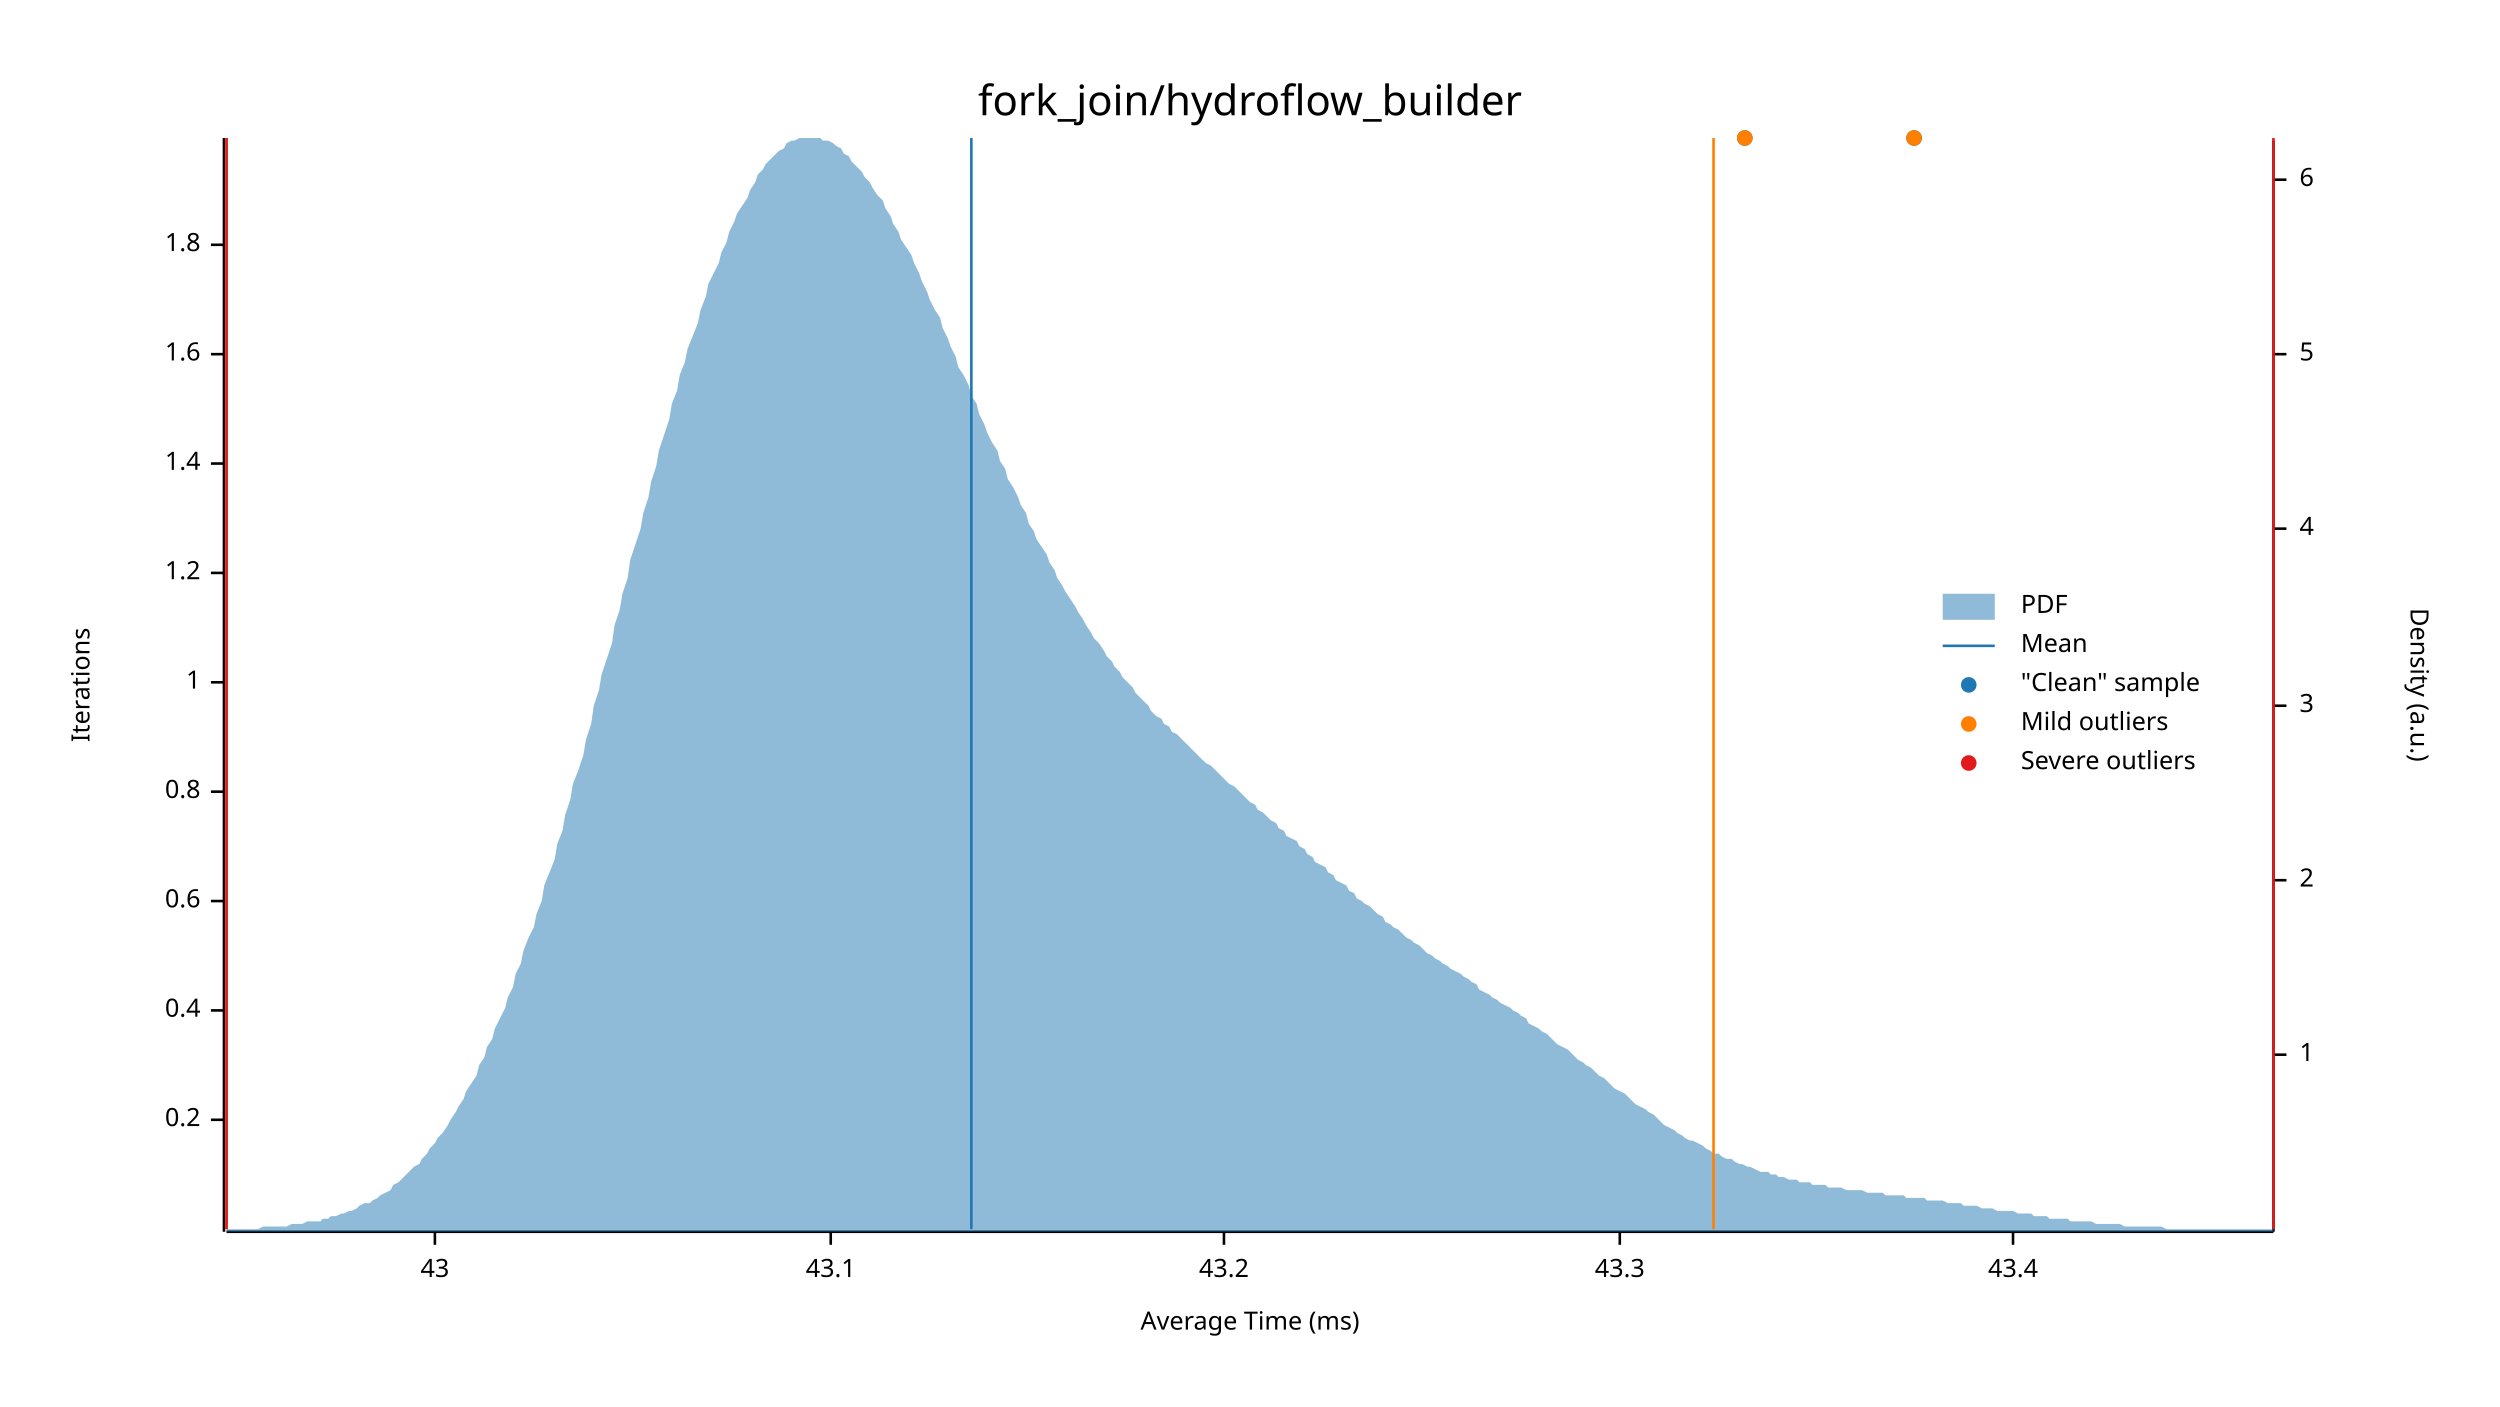
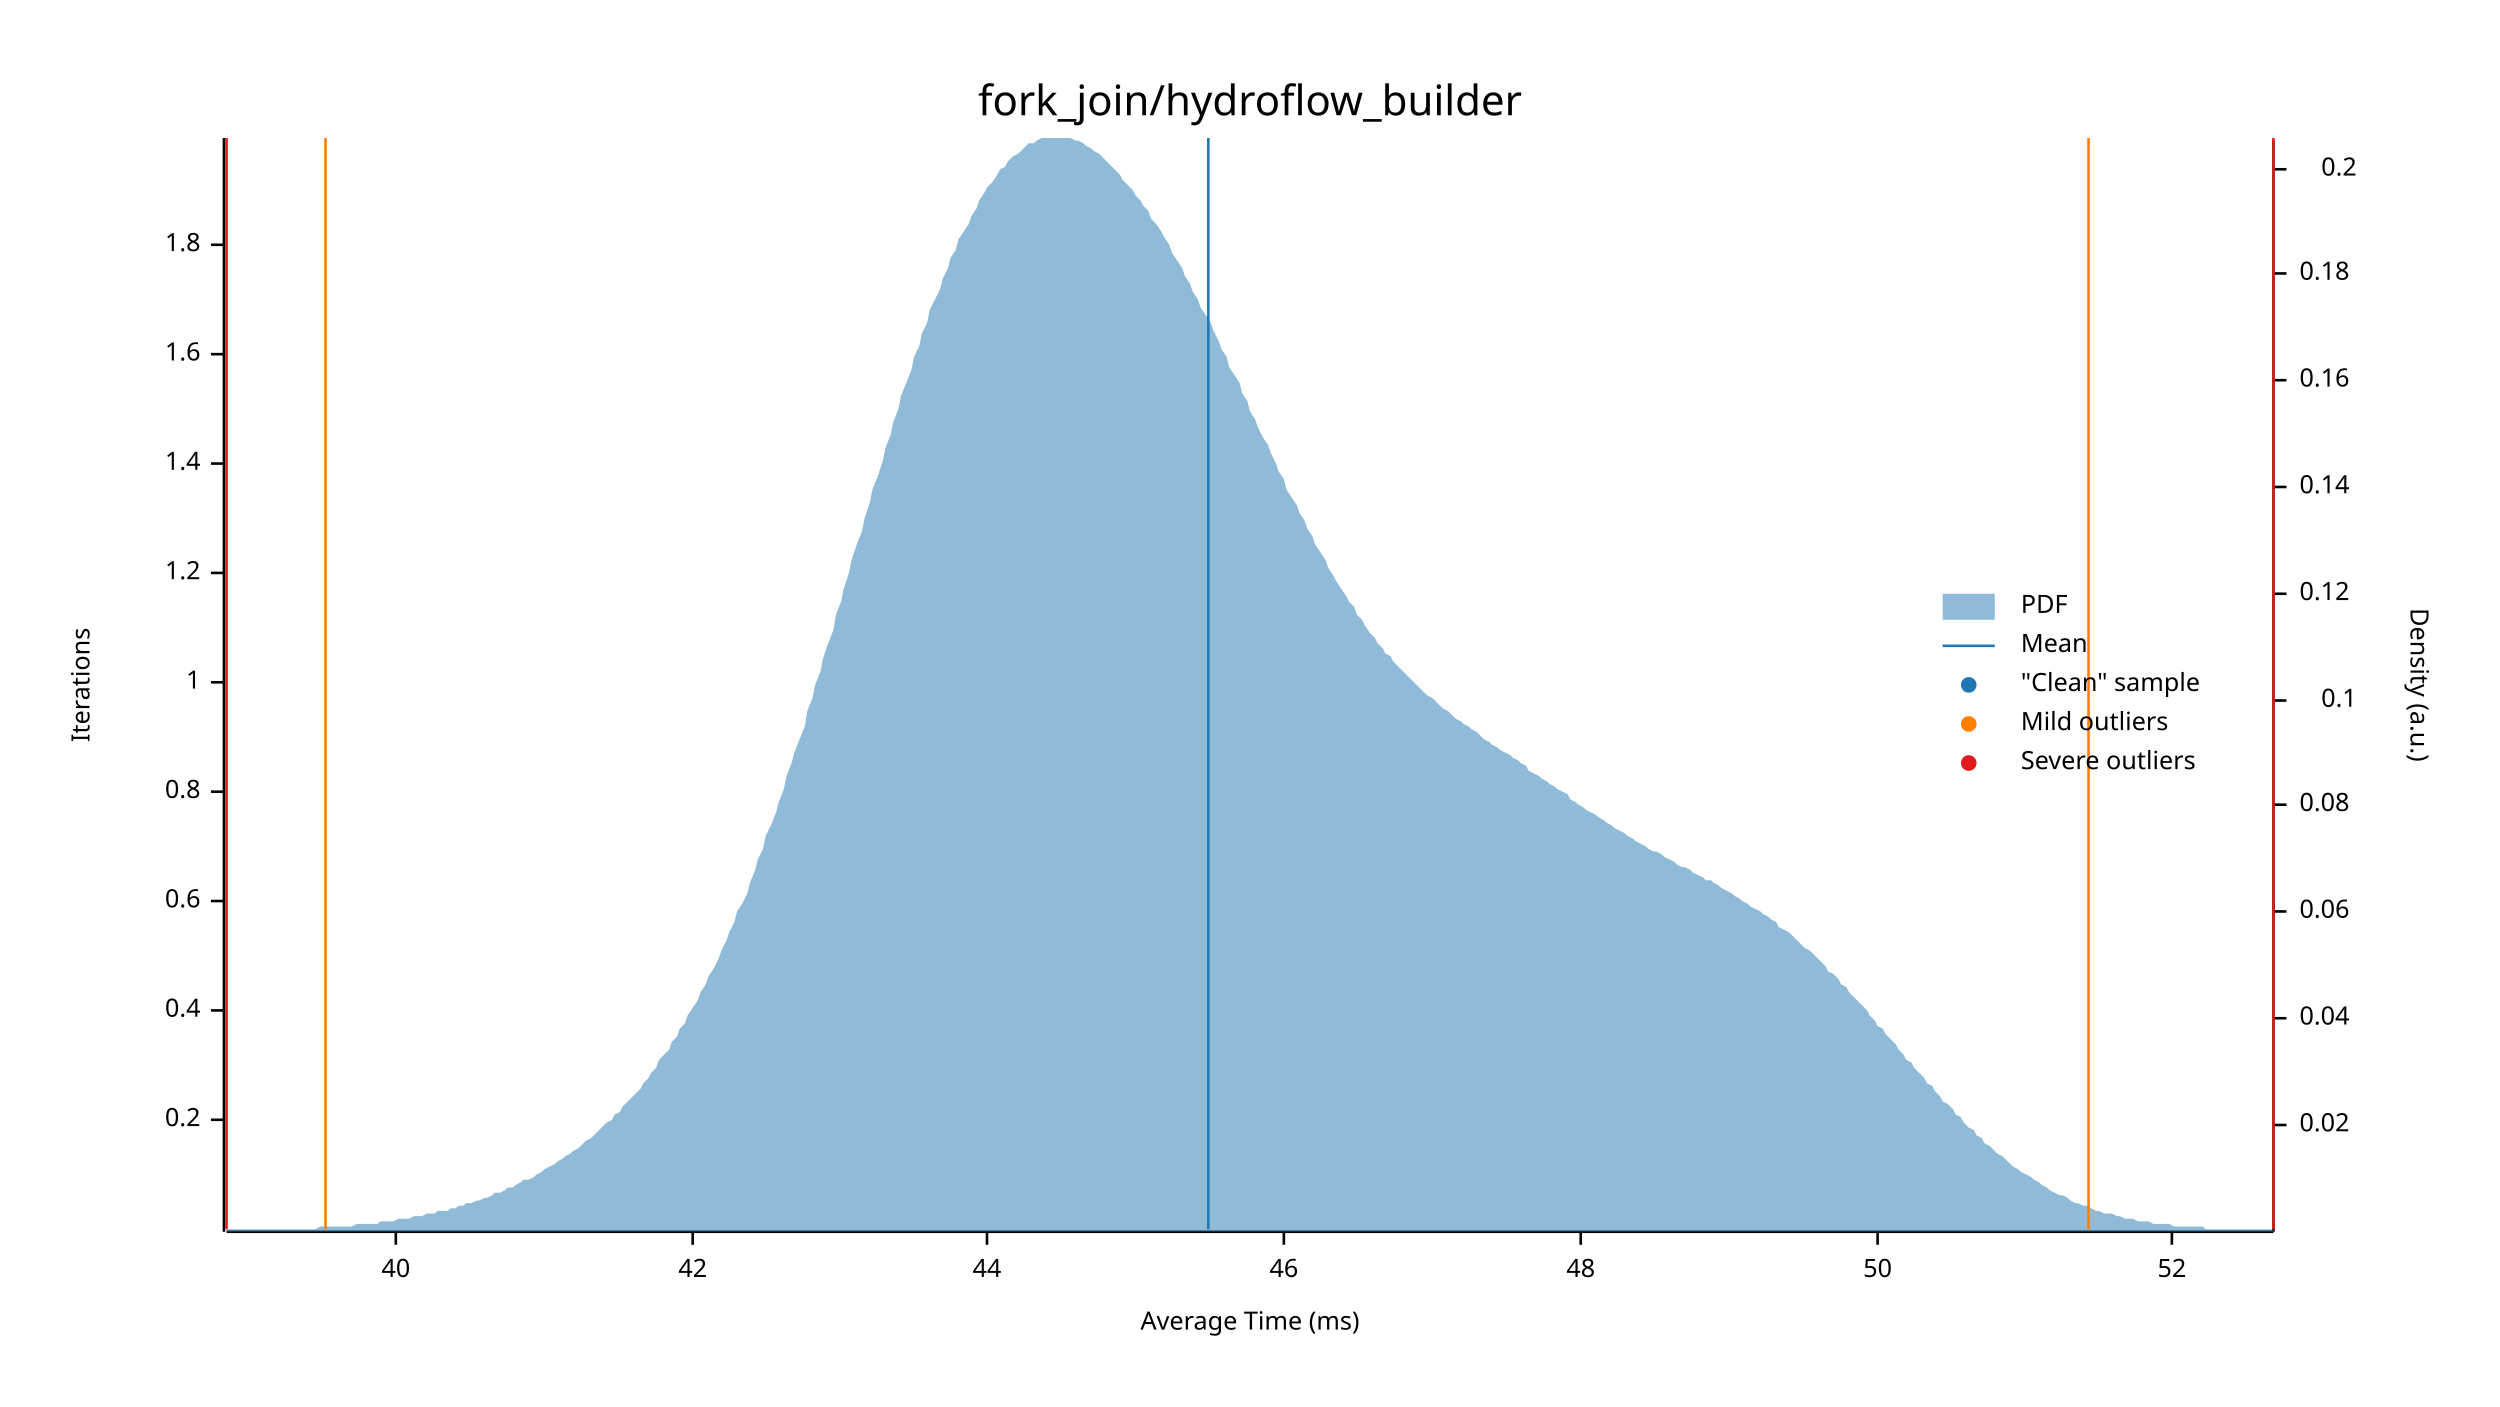
<svg xmlns="http://www.w3.org/2000/svg" width="960" height="540" viewBox="0 0 960 540">
  <text x="480" y="32" dy="0.76em" text-anchor="middle" font-family="sans-serif" font-size="16.129" opacity="1" fill="#000000">
fork_join/hydroflow_builder
</text>
  <text x="27" y="263" dy="0.76em" text-anchor="middle" font-family="sans-serif" font-size="9.677" opacity="1" fill="#000000" transform="rotate(270, 27, 263)">
Iterations
</text>
  <text x="480" y="513" dy="-0.5ex" text-anchor="middle" font-family="sans-serif" font-size="9.677" opacity="1" fill="#000000">
Average Time (ms)
</text>
  <polyline fill="none" opacity="1" stroke="#000000" stroke-width="1" points="86,53 86,473 " />
  <text x="77" y="430" dy="0.5ex" text-anchor="end" font-family="sans-serif" font-size="9.677" opacity="1" fill="#000000">
0.2
</text>
  <polyline fill="none" opacity="1" stroke="#000000" stroke-width="1" points="81,430 86,430 " />
  <text x="77" y="388" dy="0.5ex" text-anchor="end" font-family="sans-serif" font-size="9.677" opacity="1" fill="#000000">
0.4
</text>
  <polyline fill="none" opacity="1" stroke="#000000" stroke-width="1" points="81,388 86,388 " />
  <text x="77" y="346" dy="0.5ex" text-anchor="end" font-family="sans-serif" font-size="9.677" opacity="1" fill="#000000">
0.6
</text>
  <polyline fill="none" opacity="1" stroke="#000000" stroke-width="1" points="81,346 86,346 " />
  <text x="77" y="304" dy="0.5ex" text-anchor="end" font-family="sans-serif" font-size="9.677" opacity="1" fill="#000000">
0.8
</text>
  <polyline fill="none" opacity="1" stroke="#000000" stroke-width="1" points="81,304 86,304 " />
  <text x="77" y="262" dy="0.5ex" text-anchor="end" font-family="sans-serif" font-size="9.677" opacity="1" fill="#000000">
1
</text>
  <polyline fill="none" opacity="1" stroke="#000000" stroke-width="1" points="81,262 86,262 " />
  <text x="77" y="220" dy="0.5ex" text-anchor="end" font-family="sans-serif" font-size="9.677" opacity="1" fill="#000000">
1.2
</text>
  <polyline fill="none" opacity="1" stroke="#000000" stroke-width="1" points="81,220 86,220 " />
  <text x="77" y="178" dy="0.5ex" text-anchor="end" font-family="sans-serif" font-size="9.677" opacity="1" fill="#000000">
1.4
</text>
  <polyline fill="none" opacity="1" stroke="#000000" stroke-width="1" points="81,178 86,178 " />
  <text x="77" y="136" dy="0.5ex" text-anchor="end" font-family="sans-serif" font-size="9.677" opacity="1" fill="#000000">
1.6
</text>
  <polyline fill="none" opacity="1" stroke="#000000" stroke-width="1" points="81,136 86,136 " />
  <text x="77" y="94" dy="0.5ex" text-anchor="end" font-family="sans-serif" font-size="9.677" opacity="1" fill="#000000">
1.8
</text>
  <polyline fill="none" opacity="1" stroke="#000000" stroke-width="1" points="81,94 86,94 " />
  <polyline fill="none" opacity="1" stroke="#000000" stroke-width="1" points="87,473 873,473 " />
-   <text x="167" y="483" dy="0.76em" text-anchor="middle" font-family="sans-serif" font-size="9.677" opacity="1" fill="#000000">
- 43
+   <text x="152" y="483" dy="0.76em" text-anchor="middle" font-family="sans-serif" font-size="9.677" opacity="1" fill="#000000">
+ 40
</text>
-   <polyline fill="none" opacity="1" stroke="#000000" stroke-width="1" points="167,473 167,478 " />
-   <text x="319" y="483" dy="0.76em" text-anchor="middle" font-family="sans-serif" font-size="9.677" opacity="1" fill="#000000">
- 43.1
+   <polyline fill="none" opacity="1" stroke="#000000" stroke-width="1" points="152,473 152,478 " />
+   <text x="266" y="483" dy="0.76em" text-anchor="middle" font-family="sans-serif" font-size="9.677" opacity="1" fill="#000000">
+ 42
</text>
-   <polyline fill="none" opacity="1" stroke="#000000" stroke-width="1" points="319,473 319,478 " />
-   <text x="470" y="483" dy="0.76em" text-anchor="middle" font-family="sans-serif" font-size="9.677" opacity="1" fill="#000000">
- 43.2
+   <polyline fill="none" opacity="1" stroke="#000000" stroke-width="1" points="266,473 266,478 " />
+   <text x="379" y="483" dy="0.76em" text-anchor="middle" font-family="sans-serif" font-size="9.677" opacity="1" fill="#000000">
+ 44
</text>
-   <polyline fill="none" opacity="1" stroke="#000000" stroke-width="1" points="470,473 470,478 " />
-   <text x="622" y="483" dy="0.76em" text-anchor="middle" font-family="sans-serif" font-size="9.677" opacity="1" fill="#000000">
- 43.3
+   <polyline fill="none" opacity="1" stroke="#000000" stroke-width="1" points="379,473 379,478 " />
+   <text x="493" y="483" dy="0.76em" text-anchor="middle" font-family="sans-serif" font-size="9.677" opacity="1" fill="#000000">
+ 46
</text>
-   <polyline fill="none" opacity="1" stroke="#000000" stroke-width="1" points="622,473 622,478 " />
-   <text x="773" y="483" dy="0.76em" text-anchor="middle" font-family="sans-serif" font-size="9.677" opacity="1" fill="#000000">
- 43.4
+   <polyline fill="none" opacity="1" stroke="#000000" stroke-width="1" points="493,473 493,478 " />
+   <text x="607" y="483" dy="0.76em" text-anchor="middle" font-family="sans-serif" font-size="9.677" opacity="1" fill="#000000">
+ 48
</text>
-   <polyline fill="none" opacity="1" stroke="#000000" stroke-width="1" points="773,473 773,478 " />
+   <polyline fill="none" opacity="1" stroke="#000000" stroke-width="1" points="607,473 607,478 " />
+   <text x="721" y="483" dy="0.76em" text-anchor="middle" font-family="sans-serif" font-size="9.677" opacity="1" fill="#000000">
+ 50
+ </text>
+   <polyline fill="none" opacity="1" stroke="#000000" stroke-width="1" points="721,473 721,478 " />
+   <text x="834" y="483" dy="0.76em" text-anchor="middle" font-family="sans-serif" font-size="9.677" opacity="1" fill="#000000">
+ 52
+ </text>
+   <polyline fill="none" opacity="1" stroke="#000000" stroke-width="1" points="834,473 834,478 " />
  <text x="933" y="263" dy="0.76em" text-anchor="middle" font-family="sans-serif" font-size="9.677" opacity="1" fill="#000000" transform="rotate(90, 933, 263)">
Density (a.u.)
</text>
  <polyline fill="none" opacity="1" stroke="#000000" stroke-width="1" points="873,54 873,473 " />
-   <text x="883" y="405" dy="0.5ex" text-anchor="start" font-family="sans-serif" font-size="9.677" opacity="1" fill="#000000">
- 1
+   <text x="883" y="432" dy="0.5ex" text-anchor="start" font-family="sans-serif" font-size="9.677" opacity="1" fill="#000000">
+ 0.02
</text>
-   <polyline fill="none" opacity="1" stroke="#000000" stroke-width="1" points="873,405 878,405 " />
-   <text x="883" y="338" dy="0.5ex" text-anchor="start" font-family="sans-serif" font-size="9.677" opacity="1" fill="#000000">
- 2
+   <polyline fill="none" opacity="1" stroke="#000000" stroke-width="1" points="873,432 878,432 " />
+   <text x="883" y="391" dy="0.5ex" text-anchor="start" font-family="sans-serif" font-size="9.677" opacity="1" fill="#000000">
+ 0.04
</text>
-   <polyline fill="none" opacity="1" stroke="#000000" stroke-width="1" points="873,338 878,338 " />
-   <text x="883" y="271" dy="0.5ex" text-anchor="start" font-family="sans-serif" font-size="9.677" opacity="1" fill="#000000">
- 3
+   <polyline fill="none" opacity="1" stroke="#000000" stroke-width="1" points="873,391 878,391 " />
+   <text x="883" y="350" dy="0.5ex" text-anchor="start" font-family="sans-serif" font-size="9.677" opacity="1" fill="#000000">
+ 0.06
</text>
-   <polyline fill="none" opacity="1" stroke="#000000" stroke-width="1" points="873,271 878,271 " />
-   <text x="883" y="203" dy="0.5ex" text-anchor="start" font-family="sans-serif" font-size="9.677" opacity="1" fill="#000000">
- 4
+   <polyline fill="none" opacity="1" stroke="#000000" stroke-width="1" points="873,350 878,350 " />
+   <text x="883" y="309" dy="0.5ex" text-anchor="start" font-family="sans-serif" font-size="9.677" opacity="1" fill="#000000">
+ 0.08
</text>
-   <polyline fill="none" opacity="1" stroke="#000000" stroke-width="1" points="873,203 878,203 " />
-   <text x="883" y="136" dy="0.5ex" text-anchor="start" font-family="sans-serif" font-size="9.677" opacity="1" fill="#000000">
- 5
+   <polyline fill="none" opacity="1" stroke="#000000" stroke-width="1" points="873,309 878,309 " />
+   <text x="905" y="269" dy="0.5ex" text-anchor="end" font-family="sans-serif" font-size="9.677" opacity="1" fill="#000000">
+ 0.1
</text>
-   <polyline fill="none" opacity="1" stroke="#000000" stroke-width="1" points="873,136 878,136 " />
-   <text x="883" y="69" dy="0.5ex" text-anchor="start" font-family="sans-serif" font-size="9.677" opacity="1" fill="#000000">
- 6
+   <polyline fill="none" opacity="1" stroke="#000000" stroke-width="1" points="873,269 878,269 " />
+   <text x="883" y="228" dy="0.5ex" text-anchor="start" font-family="sans-serif" font-size="9.677" opacity="1" fill="#000000">
+ 0.12
</text>
-   <polyline fill="none" opacity="1" stroke="#000000" stroke-width="1" points="873,69 878,69 " />
-   <polygon opacity="0.5" fill="#1F78B4" points="87,472 88,472 90,472 91,472 93,472 94,472 96,472 98,472 99,472 101,471 102,471 104,471 105,471 107,471 109,471 110,471 112,470 113,470 115,470 116,470 118,469 120,469 121,469 123,469 124,468 126,468 127,467 129,467 131,466 132,466 134,465 135,465 137,464 138,463 140,462 142,462 143,461 145,460 146,459 148,458 150,457 151,455 153,454 154,453 156,451 157,450 159,448 161,447 162,445 164,443 165,441 167,439 168,437 170,435 172,432 173,430 175,427 176,425 178,422 179,419 181,416 183,413 184,409 186,406 187,402 189,399 190,395 192,391 194,387 195,383 197,379 198,374 200,370 201,365 203,360 205,356 206,351 208,346 209,340 211,335 213,330 214,324 216,319 217,313 219,307 220,301 222,296 224,290 225,284 227,278 228,271 230,265 231,259 233,253 235,247 236,240 238,234 239,228 241,222 242,215 244,209 246,203 247,197 249,191 250,185 252,179 253,173 255,167 257,161 258,155 260,150 261,144 263,139 264,134 266,129 268,124 269,119 271,114 272,109 274,105 276,101 277,97 279,93 280,89 282,85 283,82 285,79 287,76 288,73 290,70 291,67 293,65 294,63 296,61 298,59 299,58 301,57 302,55 304,54 305,54 307,53 309,53 310,53 312,53 313,53 315,53 316,54 318,54 320,55 321,56 323,57 324,59 326,60 327,62 329,64 331,66 332,68 334,70 335,72 337,75 339,77 340,80 342,83 343,86 345,89 346,92 348,95 350,98 351,101 353,105 354,108 356,112 357,115 359,119 361,122 362,126 364,130 365,133 367,137 368,141 370,144 372,148 373,152 375,155 376,159 378,163 379,166 381,170 383,173 384,177 386,180 387,184 389,187 391,191 392,194 394,197 395,201 397,204 398,207 400,210 402,213 403,216 405,219 406,222 408,225 409,227 411,230 413,233 414,235 416,238 417,240 419,243 420,245 422,247 424,250 425,252 427,254 428,256 430,258 431,260 433,262 435,264 436,266 438,268 439,269 441,271 442,273 444,275 446,276 447,278 449,279 450,281 452,282 454,284 455,285 457,287 458,288 460,290 461,291 463,293 465,294 466,295 468,297 469,298 471,300 472,301 474,302 476,304 477,305 479,307 480,308 482,309 483,311 485,312 487,314 488,315 490,316 491,318 493,319 494,321 496,322 498,323 499,325 501,326 502,328 504,329 505,331 507,332 509,333 510,335 512,336 513,338 515,339 517,340 518,342 520,343 521,345 523,346 524,347 526,348 528,350 529,351 531,352 532,354 534,355 535,356 537,357 539,359 540,360 542,361 543,362 545,363 546,364 548,366 550,367 551,368 553,369 554,370 556,371 557,372 559,373 561,374 562,375 564,376 565,377 567,378 568,380 570,381 572,382 573,383 575,384 576,385 578,386 580,387 581,388 583,389 584,390 586,391 587,393 589,394 591,395 592,396 594,397 595,398 597,400 598,401 600,402 602,403 603,404 605,406 606,407 608,408 609,409 611,410 613,412 614,413 616,414 617,415 619,417 620,418 622,419 624,420 625,421 627,423 628,424 630,425 632,426 633,427 635,428 636,429 638,431 639,432 641,433 643,434 644,435 646,436 647,437 649,438 650,438 652,439 654,440 655,441 657,442 658,443 660,443 661,444 663,445 665,445 666,446 668,447 669,447 671,448 672,448 674,449 676,450 677,450 679,450 680,451 682,451 683,452 685,452 687,453 688,453 690,453 691,454 693,454 695,454 696,455 698,455 699,455 701,455 702,456 704,456 706,456 707,456 709,457 710,457 712,457 713,457 715,457 717,458 718,458 720,458 721,458 723,458 724,459 726,459 728,459 729,459 731,459 732,460 734,460 735,460 737,460 739,460 740,461 742,461 743,461 745,461 746,461 748,462 750,462 751,462 753,462 754,463 756,463 758,463 759,463 761,464 762,464 764,464 765,464 767,465 769,465 770,465 772,465 773,465 775,466 776,466 778,466 780,466 781,467 783,467 784,467 786,467 787,468 789,468 791,468 792,468 794,468 795,469 797,469 798,469 800,469 802,469 803,469 805,470 806,470 808,470 809,470 811,470 813,470 814,470 816,471 817,471 819,471 821,471 822,471 824,471 825,471 827,471 828,471 830,471 832,472 833,472 835,472 836,472 838,472 839,472 841,472 843,472 844,472 846,472 847,472 849,472 850,472 852,472 854,472 855,472 857,472 858,472 860,472 861,472 863,472 865,472 866,472 868,472 869,472 871,472 873,472 873,473 87,473 " />
-   <polyline fill="none" opacity="1" stroke="#1F78B4" stroke-width="1" points="373,472 373,53 " />
-   <polyline fill="none" opacity="1" stroke="#FF7F00" stroke-width="1" points="87,472 87,53 " />
-   <polyline fill="none" opacity="1" stroke="#FF7F00" stroke-width="1" points="658,472 658,53 " />
+   <polyline fill="none" opacity="1" stroke="#000000" stroke-width="1" points="873,228 878,228 " />
+   <text x="883" y="187" dy="0.5ex" text-anchor="start" font-family="sans-serif" font-size="9.677" opacity="1" fill="#000000">
+ 0.14
+ </text>
+   <polyline fill="none" opacity="1" stroke="#000000" stroke-width="1" points="873,187 878,187 " />
+   <text x="883" y="146" dy="0.5ex" text-anchor="start" font-family="sans-serif" font-size="9.677" opacity="1" fill="#000000">
+ 0.16
+ </text>
+   <polyline fill="none" opacity="1" stroke="#000000" stroke-width="1" points="873,146 878,146 " />
+   <text x="883" y="105" dy="0.5ex" text-anchor="start" font-family="sans-serif" font-size="9.677" opacity="1" fill="#000000">
+ 0.18
+ </text>
+   <polyline fill="none" opacity="1" stroke="#000000" stroke-width="1" points="873,105 878,105 " />
+   <text x="905" y="65" dy="0.5ex" text-anchor="end" font-family="sans-serif" font-size="9.677" opacity="1" fill="#000000">
+ 0.2
+ </text>
+   <polyline fill="none" opacity="1" stroke="#000000" stroke-width="1" points="873,65 878,65 " />
+   <polygon opacity="0.5" fill="#1F78B4" points="87,472 88,472 90,472 91,472 93,472 94,472 96,472 98,472 99,472 101,472 102,472 104,472 105,472 107,472 109,472 110,472 112,472 113,472 115,472 116,472 118,472 120,472 121,472 123,471 124,471 126,471 127,471 129,471 131,471 132,471 134,471 135,471 137,470 138,470 140,470 142,470 143,470 145,470 146,469 148,469 150,469 151,469 153,468 154,468 156,468 157,468 159,467 161,467 162,467 164,466 165,466 167,466 168,465 170,465 172,465 173,464 175,464 176,463 178,463 179,462 181,462 183,461 184,461 186,460 187,460 189,459 190,458 192,458 194,457 195,456 197,456 198,455 200,454 201,453 203,453 205,452 206,451 208,450 209,449 211,448 213,447 214,446 216,445 217,444 219,443 220,442 222,441 224,439 225,438 227,437 228,436 230,434 231,433 233,431 235,430 236,428 238,427 239,425 241,423 242,422 244,420 246,418 247,416 249,414 250,412 252,410 253,407 255,405 257,403 258,400 260,398 261,395 263,393 264,390 266,387 268,384 269,381 271,378 272,375 274,372 276,368 277,365 279,361 280,358 282,354 283,350 285,347 287,343 288,339 290,334 291,330 293,326 294,321 296,317 298,312 299,308 301,303 302,298 304,293 305,289 307,284 309,279 310,273 312,268 313,263 315,258 316,253 318,247 320,242 321,236 323,231 324,226 326,220 327,215 329,209 331,204 332,199 334,193 335,188 337,183 339,177 340,172 342,167 343,162 345,157 346,152 348,147 350,142 351,137 353,133 354,128 356,124 357,119 359,115 361,111 362,107 364,103 365,99 367,96 368,92 370,89 372,86 373,83 375,80 376,77 378,74 379,72 381,70 383,67 384,65 386,64 387,62 389,60 391,59 392,58 394,56 395,55 397,55 398,54 400,53 402,53 403,53 405,53 406,53 408,53 409,53 411,53 413,54 414,54 416,55 417,56 419,57 420,58 422,59 424,61 425,62 427,64 428,65 430,67 431,69 433,71 435,73 436,75 438,77 439,79 441,81 442,84 444,86 446,89 447,91 449,94 450,97 452,100 454,103 455,106 457,109 458,112 460,115 461,118 463,121 465,124 466,127 468,131 469,134 471,137 472,141 474,144 476,147 477,151 479,154 480,158 482,161 483,164 485,168 487,171 488,174 490,178 491,181 493,184 494,188 496,191 498,194 499,197 501,200 502,203 504,206 505,209 507,212 509,215 510,218 512,221 513,223 515,226 517,229 518,231 520,233 521,236 523,238 524,240 526,243 528,245 529,247 531,249 532,251 534,252 535,254 537,256 539,258 540,259 542,261 543,262 545,264 546,265 548,267 550,268 551,269 553,271 554,272 556,273 557,274 559,276 561,277 562,278 564,279 565,280 567,281 568,282 570,284 572,285 573,286 575,287 576,288 578,289 580,290 581,291 583,292 584,293 586,294 587,296 589,297 591,298 592,299 594,300 595,301 597,302 598,303 600,304 602,305 603,307 605,308 606,309 608,310 609,311 611,312 613,313 614,314 616,315 617,316 619,317 620,318 622,319 624,320 625,321 627,322 628,323 630,324 632,325 633,326 635,327 636,327 638,328 639,329 641,330 643,331 644,332 646,333 647,333 649,334 650,335 652,336 654,337 655,338 657,338 658,339 660,340 661,341 663,342 665,343 666,344 668,345 669,346 671,347 672,348 674,349 676,350 677,351 679,352 680,353 682,354 683,356 685,357 687,358 688,359 690,361 691,362 693,364 695,365 696,366 698,368 699,369 701,371 702,373 704,374 706,376 707,378 709,379 710,381 712,383 713,384 715,386 717,388 718,390 720,392 721,394 723,395 724,397 726,399 728,401 729,403 731,405 732,407 734,408 735,410 737,412 739,414 740,416 742,417 743,419 745,421 746,423 748,424 750,426 751,428 753,429 754,431 756,433 758,434 759,436 761,437 762,439 764,440 765,441 767,443 769,444 770,445 772,447 773,448 775,449 776,450 778,451 780,452 781,453 783,454 784,455 786,456 787,457 789,458 791,459 792,459 794,460 795,461 797,462 798,462 800,463 802,463 803,464 805,465 806,465 808,466 809,466 811,466 813,467 814,467 816,468 817,468 819,468 821,469 822,469 824,469 825,469 827,470 828,470 830,470 832,470 833,470 835,471 836,471 838,471 839,471 841,471 843,471 844,471 846,471 847,472 849,472 850,472 852,472 854,472 855,472 857,472 858,472 860,472 861,472 863,472 865,472 866,472 868,472 869,472 871,472 873,472 873,473 87,473 " />
+   <polyline fill="none" opacity="1" stroke="#1F78B4" stroke-width="1" points="464,472 464,53 " />
+   <polyline fill="none" opacity="1" stroke="#FF7F00" stroke-width="1" points="125,472 125,53 " />
+   <polyline fill="none" opacity="1" stroke="#FF7F00" stroke-width="1" points="802,472 802,53 " />
  <polyline fill="none" opacity="1" stroke="#E31A1C" stroke-width="1" points="87,472 87,53 " />
  <polyline fill="none" opacity="1" stroke="#E31A1C" stroke-width="1" points="873,472 873,53 " />
-   <circle cx="735" cy="53" r="3" opacity="1" fill="#1F78B4" stroke="none" stroke-width="1" />
-   <circle cx="670" cy="53" r="3" opacity="1" fill="#1F78B4" stroke="none" stroke-width="1" />
-   <circle cx="735" cy="53" r="3" opacity="1" fill="#FF7F00" stroke="none" stroke-width="1" />
-   <circle cx="670" cy="53" r="3" opacity="1" fill="#FF7F00" stroke="none" stroke-width="1" />
  <text x="776" y="228" dy="0.76em" text-anchor="start" font-family="sans-serif" font-size="9.677" opacity="1" fill="#000000">
PDF
</text>
  <text x="776" y="243" dy="0.76em" text-anchor="start" font-family="sans-serif" font-size="9.677" opacity="1" fill="#000000">
Mean
</text>
  <text x="776" y="258" dy="0.76em" text-anchor="start" font-family="sans-serif" font-size="9.677" opacity="1" fill="#000000">
"Clean" sample
</text>
  <text x="776" y="273" dy="0.76em" text-anchor="start" font-family="sans-serif" font-size="9.677" opacity="1" fill="#000000">
Mild outliers
</text>
  <text x="776" y="288" dy="0.76em" text-anchor="start" font-family="sans-serif" font-size="9.677" opacity="1" fill="#000000">
Severe outliers
</text>
  <rect x="746" y="228" width="20" height="10" opacity="0.5" fill="#1F78B4" stroke="none" />
  <polyline fill="none" opacity="1" stroke="#1F78B4" stroke-width="1" points="746,248 766,248 " />
  <circle cx="756" cy="263" r="3" opacity="1" fill="#1F78B4" stroke="none" stroke-width="1" />
  <circle cx="756" cy="278" r="3" opacity="1" fill="#FF7F00" stroke="none" stroke-width="1" />
  <circle cx="756" cy="293" r="3" opacity="1" fill="#E31A1C" stroke="none" stroke-width="1" />
</svg>
